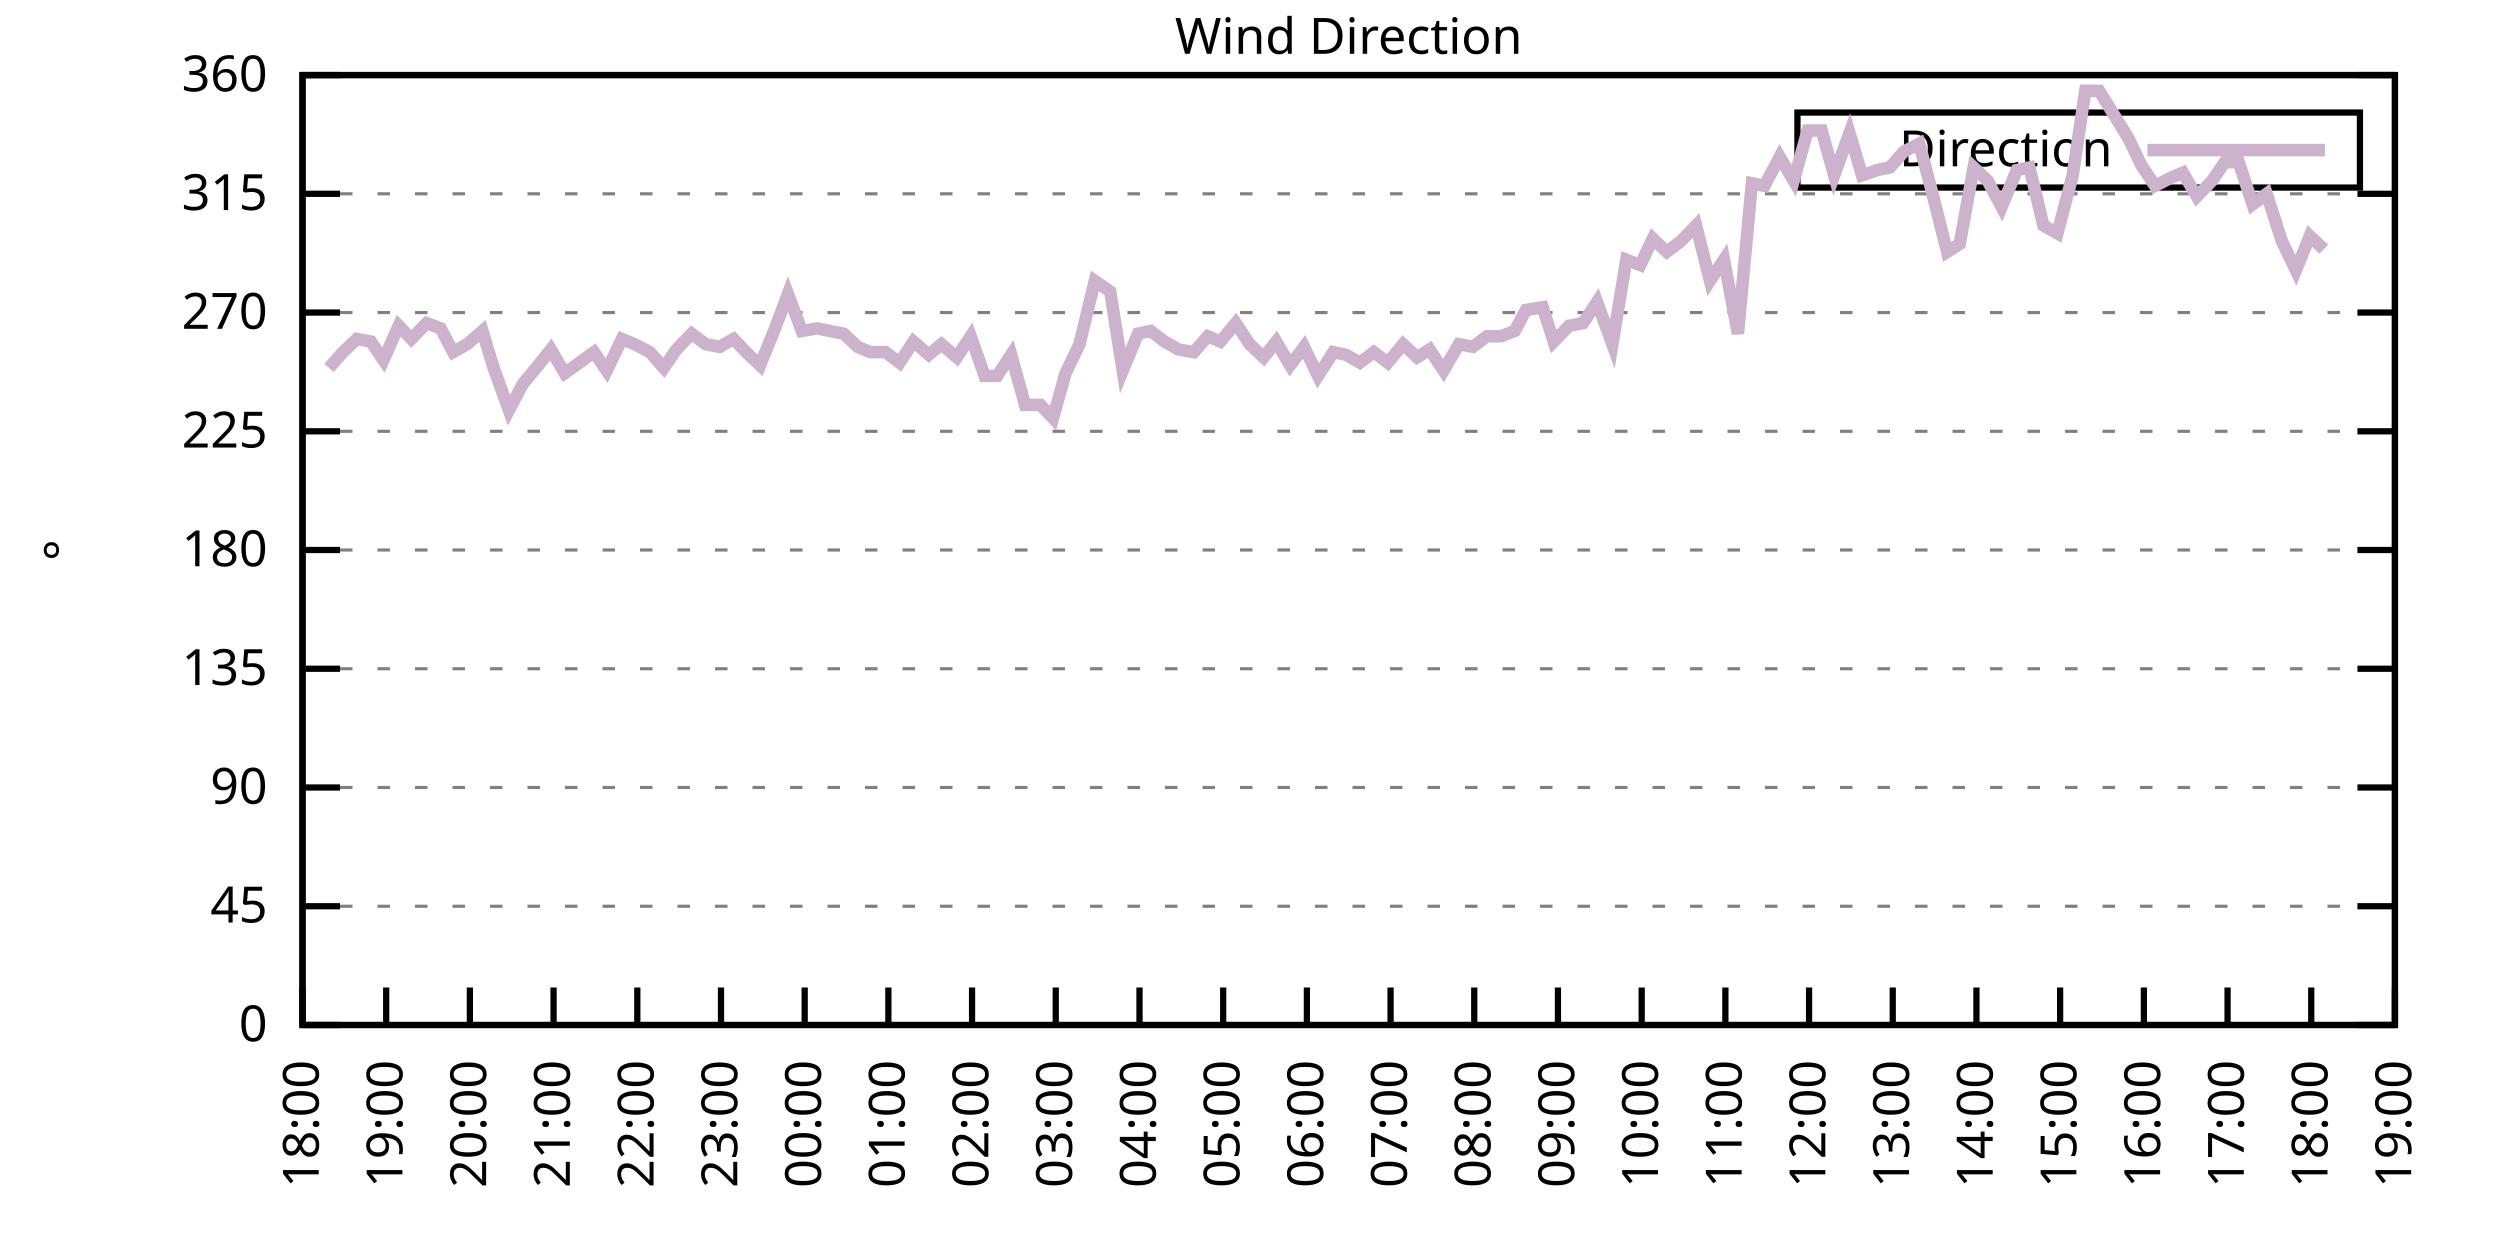
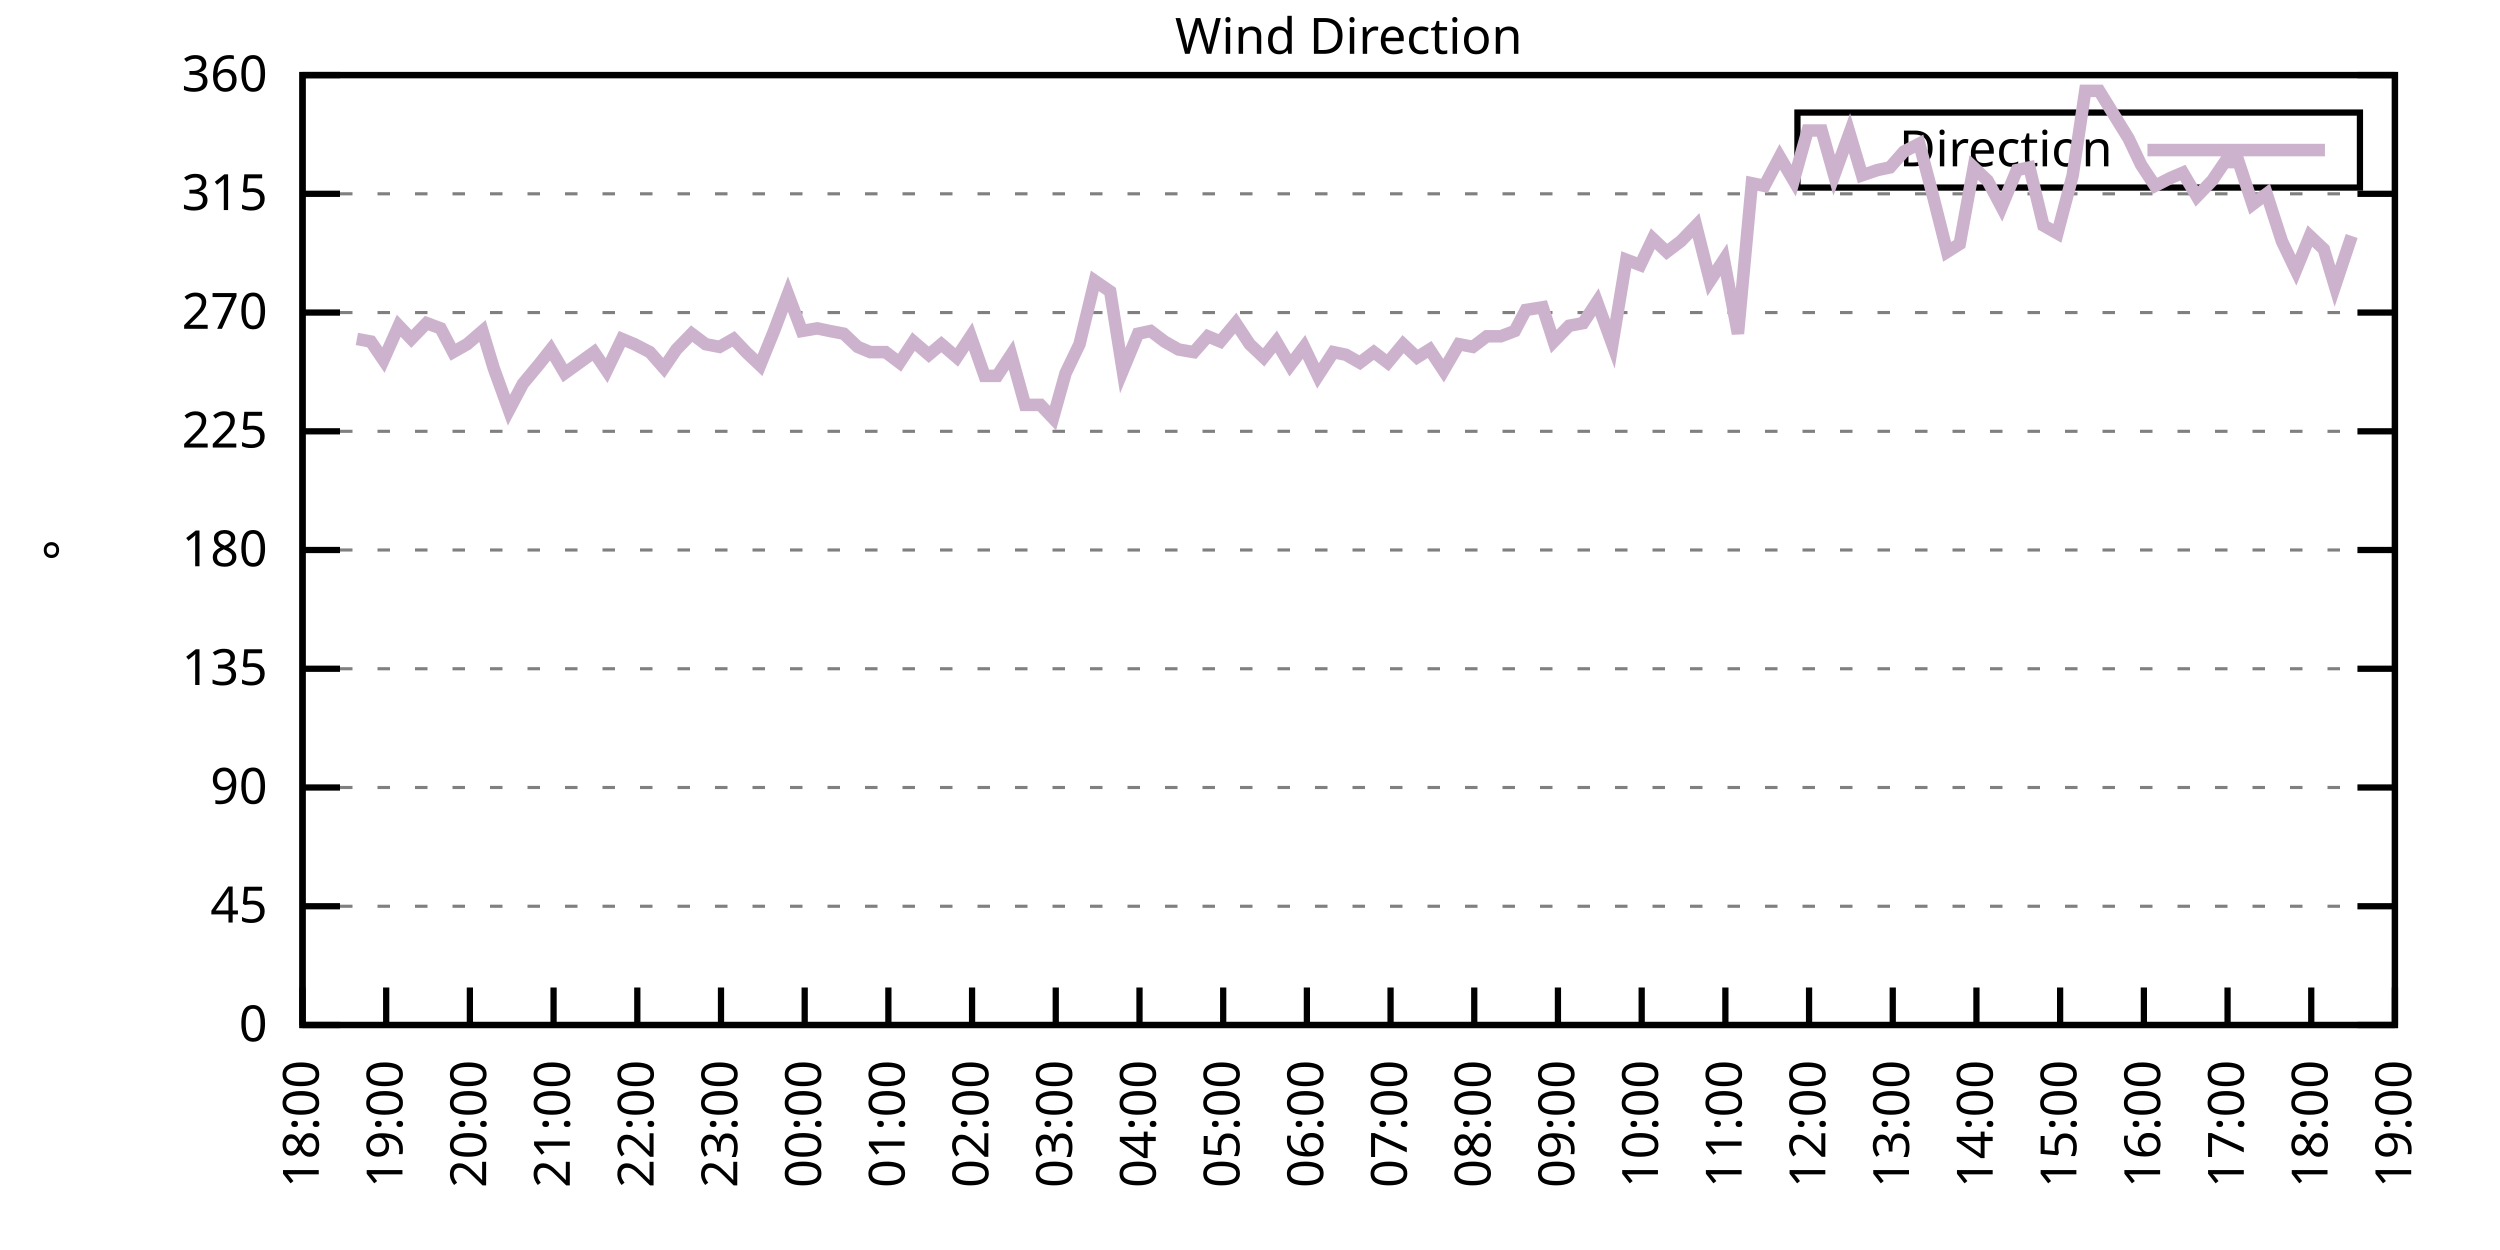
<svg xmlns="http://www.w3.org/2000/svg" xmlns:xlink="http://www.w3.org/1999/xlink" width="400" height="200" viewBox="0 0 400 200">
  <g id="gnuplot_canvas">
    <rect x="0" y="0" width="400" height="200" fill="none" />
    <defs>
      <circle id="gpDot" r="0.5" stroke-width="0.5" stroke="currentColor" />
      <path id="gpPt0" stroke-width="0.333" stroke="currentColor" d="M-1,0 h2 M0,-1 v2" />
      <path id="gpPt1" stroke-width="0.333" stroke="currentColor" d="M-1,-1 L1,1 M1,-1 L-1,1" />
      <path id="gpPt2" stroke-width="0.333" stroke="currentColor" d="M-1,0 L1,0 M0,-1 L0,1 M-1,-1 L1,1 M-1,1 L1,-1" />
      <rect id="gpPt3" stroke-width="0.333" stroke="currentColor" x="-1" y="-1" width="2" height="2" />
      <rect id="gpPt4" stroke-width="0.333" stroke="currentColor" fill="currentColor" x="-1" y="-1" width="2" height="2" />
      <circle id="gpPt5" stroke-width="0.333" stroke="currentColor" cx="0" cy="0" r="1" />
      <use xlink:href="#gpPt5" id="gpPt6" fill="currentColor" stroke="none" />
      <path id="gpPt7" stroke-width="0.333" stroke="currentColor" d="M0,-1.33 L-1.33,0.67 L1.33,0.67 z" />
      <use xlink:href="#gpPt7" id="gpPt8" fill="currentColor" stroke="none" />
      <use xlink:href="#gpPt7" id="gpPt9" stroke="currentColor" transform="rotate(180)" />
      <use xlink:href="#gpPt9" id="gpPt10" fill="currentColor" stroke="none" />
      <use xlink:href="#gpPt3" id="gpPt11" stroke="currentColor" transform="rotate(45)" />
      <use xlink:href="#gpPt11" id="gpPt12" fill="currentColor" stroke="none" />
      <path id="gpPt13" stroke-width="0.333" stroke="currentColor" d="M0,1.330 L1.265,0.411 L0.782,-1.067 L-0.782,-1.076 L-1.265,0.411 z" />
      <use xlink:href="#gpPt13" id="gpPt14" fill="currentColor" stroke="none" />
      <filter id="textbox" filterUnits="objectBoundingBox" x="0" y="0" height="1" width="1">
        <feFlood flood-color="white" flood-opacity="1" result="bgnd" />
        <feComposite in="SourceGraphic" in2="bgnd" operator="atop" />
      </filter>
      <filter id="greybox" filterUnits="objectBoundingBox" x="0" y="0" height="1" width="1">
        <feFlood flood-color="lightgrey" flood-opacity="1" result="grey" />
        <feComposite in="SourceGraphic" in2="grey" operator="atop" />
      </filter>
    </defs>
    <g fill="none" color="white" stroke="currentColor" stroke-width="1.00" stroke-linecap="butt" stroke-linejoin="miter">
</g>
    <g fill="none" color="black" stroke="currentColor" stroke-width="1.00" stroke-linecap="butt" stroke-linejoin="miter">
      <g stroke="none" shape-rendering="crispEdges">
        <polygon fill="rgb(255, 255, 255)" points="48.40,164.00 383.18,164.00 383.18,12.02 48.40,12.02 " />
      </g>
    </g>
    <g fill="none" color="black" stroke="currentColor" stroke-width="1.00" stroke-linecap="butt" stroke-linejoin="miter">
</g>
    <g fill="none" color="black" stroke="black" stroke-width="0.50" stroke-linecap="butt" stroke-linejoin="miter">
</g>
    <g fill="none" color="gray" stroke="currentColor" stroke-width="0.50" stroke-linecap="butt" stroke-linejoin="miter">
      <path stroke="gray" stroke-dasharray="2,4" class="gridline" d="M48.40,164.00 L383.19,164.00  " />
    </g>
    <g fill="none" color="gray" stroke="gray" stroke-width="1.00" stroke-linecap="butt" stroke-linejoin="miter">
</g>
    <g fill="none" color="black" stroke="currentColor" stroke-width="1.00" stroke-linecap="butt" stroke-linejoin="miter">
      <path stroke="black" d="M48.40,164.00 L54.40,164.00 M383.19,164.00 L377.19,164.00  " />
      <g transform="translate(42.80,166.60)" stroke="none" fill="black" font-family="Sans" font-size="8.00" text-anchor="end">
        <text>
          <tspan font-family="Sans"> 0</tspan>
        </text>
      </g>
    </g>
    <g fill="none" color="black" stroke="currentColor" stroke-width="1.00" stroke-linecap="butt" stroke-linejoin="miter">
</g>
    <g fill="none" color="black" stroke="black" stroke-width="0.50" stroke-linecap="butt" stroke-linejoin="miter">
</g>
    <g fill="none" color="gray" stroke="currentColor" stroke-width="0.50" stroke-linecap="butt" stroke-linejoin="miter">
      <path stroke="gray" stroke-dasharray="2,4" class="gridline" d="M48.40,145.00 L383.19,145.00  " />
    </g>
    <g fill="none" color="gray" stroke="gray" stroke-width="1.00" stroke-linecap="butt" stroke-linejoin="miter">
</g>
    <g fill="none" color="black" stroke="currentColor" stroke-width="1.00" stroke-linecap="butt" stroke-linejoin="miter">
      <path stroke="black" d="M48.40,145.00 L54.40,145.00 M383.19,145.00 L377.19,145.00  " />
      <g transform="translate(42.80,147.60)" stroke="none" fill="black" font-family="Sans" font-size="8.00" text-anchor="end">
        <text>
          <tspan font-family="Sans"> 45</tspan>
        </text>
      </g>
    </g>
    <g fill="none" color="black" stroke="currentColor" stroke-width="1.00" stroke-linecap="butt" stroke-linejoin="miter">
</g>
    <g fill="none" color="black" stroke="black" stroke-width="0.50" stroke-linecap="butt" stroke-linejoin="miter">
</g>
    <g fill="none" color="gray" stroke="currentColor" stroke-width="0.50" stroke-linecap="butt" stroke-linejoin="miter">
      <path stroke="gray" stroke-dasharray="2,4" class="gridline" d="M48.40,126.00 L383.19,126.00  " />
    </g>
    <g fill="none" color="gray" stroke="gray" stroke-width="1.00" stroke-linecap="butt" stroke-linejoin="miter">
</g>
    <g fill="none" color="black" stroke="currentColor" stroke-width="1.00" stroke-linecap="butt" stroke-linejoin="miter">
      <path stroke="black" d="M48.40,126.00 L54.40,126.00 M383.19,126.00 L377.19,126.00  " />
      <g transform="translate(42.80,128.60)" stroke="none" fill="black" font-family="Sans" font-size="8.00" text-anchor="end">
        <text>
          <tspan font-family="Sans"> 90</tspan>
        </text>
      </g>
    </g>
    <g fill="none" color="black" stroke="currentColor" stroke-width="1.00" stroke-linecap="butt" stroke-linejoin="miter">
</g>
    <g fill="none" color="black" stroke="black" stroke-width="0.50" stroke-linecap="butt" stroke-linejoin="miter">
</g>
    <g fill="none" color="gray" stroke="currentColor" stroke-width="0.50" stroke-linecap="butt" stroke-linejoin="miter">
      <path stroke="gray" stroke-dasharray="2,4" class="gridline" d="M48.40,107.00 L383.19,107.00  " />
    </g>
    <g fill="none" color="gray" stroke="gray" stroke-width="1.00" stroke-linecap="butt" stroke-linejoin="miter">
</g>
    <g fill="none" color="black" stroke="currentColor" stroke-width="1.00" stroke-linecap="butt" stroke-linejoin="miter">
      <path stroke="black" d="M48.40,107.00 L54.40,107.00 M383.19,107.00 L377.19,107.00  " />
      <g transform="translate(42.80,109.60)" stroke="none" fill="black" font-family="Sans" font-size="8.00" text-anchor="end">
        <text>
          <tspan font-family="Sans"> 135</tspan>
        </text>
      </g>
    </g>
    <g fill="none" color="black" stroke="currentColor" stroke-width="1.00" stroke-linecap="butt" stroke-linejoin="miter">
</g>
    <g fill="none" color="black" stroke="black" stroke-width="0.50" stroke-linecap="butt" stroke-linejoin="miter">
</g>
    <g fill="none" color="gray" stroke="currentColor" stroke-width="0.50" stroke-linecap="butt" stroke-linejoin="miter">
      <path stroke="gray" stroke-dasharray="2,4" class="gridline" d="M48.40,88.00 L383.19,88.00  " />
    </g>
    <g fill="none" color="gray" stroke="gray" stroke-width="1.00" stroke-linecap="butt" stroke-linejoin="miter">
</g>
    <g fill="none" color="black" stroke="currentColor" stroke-width="1.00" stroke-linecap="butt" stroke-linejoin="miter">
      <path stroke="black" d="M48.40,88.00 L54.40,88.00 M383.19,88.00 L377.19,88.00  " />
      <g transform="translate(42.80,90.60)" stroke="none" fill="black" font-family="Sans" font-size="8.00" text-anchor="end">
        <text>
          <tspan font-family="Sans"> 180</tspan>
        </text>
      </g>
    </g>
    <g fill="none" color="black" stroke="currentColor" stroke-width="1.00" stroke-linecap="butt" stroke-linejoin="miter">
</g>
    <g fill="none" color="black" stroke="black" stroke-width="0.50" stroke-linecap="butt" stroke-linejoin="miter">
</g>
    <g fill="none" color="gray" stroke="currentColor" stroke-width="0.50" stroke-linecap="butt" stroke-linejoin="miter">
      <path stroke="gray" stroke-dasharray="2,4" class="gridline" d="M48.40,69.01 L383.19,69.01  " />
    </g>
    <g fill="none" color="gray" stroke="gray" stroke-width="1.00" stroke-linecap="butt" stroke-linejoin="miter">
</g>
    <g fill="none" color="black" stroke="currentColor" stroke-width="1.00" stroke-linecap="butt" stroke-linejoin="miter">
      <path stroke="black" d="M48.40,69.01 L54.40,69.01 M383.19,69.01 L377.19,69.01  " />
      <g transform="translate(42.80,71.61)" stroke="none" fill="black" font-family="Sans" font-size="8.00" text-anchor="end">
        <text>
          <tspan font-family="Sans"> 225</tspan>
        </text>
      </g>
    </g>
    <g fill="none" color="black" stroke="currentColor" stroke-width="1.00" stroke-linecap="butt" stroke-linejoin="miter">
</g>
    <g fill="none" color="black" stroke="black" stroke-width="0.50" stroke-linecap="butt" stroke-linejoin="miter">
</g>
    <g fill="none" color="gray" stroke="currentColor" stroke-width="0.50" stroke-linecap="butt" stroke-linejoin="miter">
      <path stroke="gray" stroke-dasharray="2,4" class="gridline" d="M48.40,50.01 L383.19,50.01  " />
    </g>
    <g fill="none" color="gray" stroke="gray" stroke-width="1.00" stroke-linecap="butt" stroke-linejoin="miter">
</g>
    <g fill="none" color="black" stroke="currentColor" stroke-width="1.00" stroke-linecap="butt" stroke-linejoin="miter">
      <path stroke="black" d="M48.40,50.01 L54.40,50.01 M383.19,50.01 L377.19,50.01  " />
      <g transform="translate(42.80,52.61)" stroke="none" fill="black" font-family="Sans" font-size="8.00" text-anchor="end">
        <text>
          <tspan font-family="Sans"> 270</tspan>
        </text>
      </g>
    </g>
    <g fill="none" color="black" stroke="currentColor" stroke-width="1.00" stroke-linecap="butt" stroke-linejoin="miter">
</g>
    <g fill="none" color="black" stroke="black" stroke-width="0.50" stroke-linecap="butt" stroke-linejoin="miter">
</g>
    <g fill="none" color="gray" stroke="currentColor" stroke-width="0.50" stroke-linecap="butt" stroke-linejoin="miter">
      <path stroke="gray" stroke-dasharray="2,4" class="gridline" d="M48.40,31.01 L383.19,31.01  " />
    </g>
    <g fill="none" color="gray" stroke="gray" stroke-width="1.00" stroke-linecap="butt" stroke-linejoin="miter">
</g>
    <g fill="none" color="black" stroke="currentColor" stroke-width="1.00" stroke-linecap="butt" stroke-linejoin="miter">
      <path stroke="black" d="M48.40,31.01 L54.40,31.01 M383.19,31.01 L377.19,31.01  " />
      <g transform="translate(42.80,33.61)" stroke="none" fill="black" font-family="Sans" font-size="8.00" text-anchor="end">
        <text>
          <tspan font-family="Sans"> 315</tspan>
        </text>
      </g>
    </g>
    <g fill="none" color="black" stroke="currentColor" stroke-width="1.00" stroke-linecap="butt" stroke-linejoin="miter">
</g>
    <g fill="none" color="black" stroke="black" stroke-width="0.50" stroke-linecap="butt" stroke-linejoin="miter">
</g>
    <g fill="none" color="gray" stroke="currentColor" stroke-width="0.50" stroke-linecap="butt" stroke-linejoin="miter">
      <path stroke="gray" stroke-dasharray="2,4" class="gridline" d="M48.40,12.01 L383.19,12.01  " />
    </g>
    <g fill="none" color="gray" stroke="gray" stroke-width="1.00" stroke-linecap="butt" stroke-linejoin="miter">
</g>
    <g fill="none" color="black" stroke="currentColor" stroke-width="1.00" stroke-linecap="butt" stroke-linejoin="miter">
      <path stroke="black" d="M48.40,12.01 L54.40,12.01 M383.19,12.01 L377.19,12.01  " />
      <g transform="translate(42.80,14.61)" stroke="none" fill="black" font-family="Sans" font-size="8.00" text-anchor="end">
        <text>
          <tspan font-family="Sans"> 360</tspan>
        </text>
      </g>
    </g>
    <g fill="none" color="black" stroke="currentColor" stroke-width="1.00" stroke-linecap="butt" stroke-linejoin="miter">
      <path stroke="black" d="M48.40,164.00 L48.40,158.00  " />
      <g transform="translate(51.00,169.60) rotate(270.00)" stroke="none" fill="black" font-family="Sans" font-size="8.00" text-anchor="end">
        <text>
          <tspan font-family="Sans">18:00</tspan>
        </text>
      </g>
    </g>
    <g fill="none" color="black" stroke="currentColor" stroke-width="1.00" stroke-linecap="butt" stroke-linejoin="miter">
      <path stroke="black" d="M61.79,164.00 L61.79,158.00  " />
      <g transform="translate(64.39,169.60) rotate(270.00)" stroke="none" fill="black" font-family="Sans" font-size="8.00" text-anchor="end">
        <text>
          <tspan font-family="Sans">19:00</tspan>
        </text>
      </g>
    </g>
    <g fill="none" color="black" stroke="currentColor" stroke-width="1.00" stroke-linecap="butt" stroke-linejoin="miter">
      <path stroke="black" d="M75.18,164.00 L75.18,158.00  " />
      <g transform="translate(77.78,169.60) rotate(270.00)" stroke="none" fill="black" font-family="Sans" font-size="8.00" text-anchor="end">
        <text>
          <tspan font-family="Sans">20:00</tspan>
        </text>
      </g>
    </g>
    <g fill="none" color="black" stroke="currentColor" stroke-width="1.00" stroke-linecap="butt" stroke-linejoin="miter">
      <path stroke="black" d="M88.57,164.00 L88.57,158.00  " />
      <g transform="translate(91.17,169.60) rotate(270.00)" stroke="none" fill="black" font-family="Sans" font-size="8.00" text-anchor="end">
        <text>
          <tspan font-family="Sans">21:00</tspan>
        </text>
      </g>
    </g>
    <g fill="none" color="black" stroke="currentColor" stroke-width="1.00" stroke-linecap="butt" stroke-linejoin="miter">
      <path stroke="black" d="M101.97,164.00 L101.97,158.00  " />
      <g transform="translate(104.57,169.60) rotate(270.00)" stroke="none" fill="black" font-family="Sans" font-size="8.00" text-anchor="end">
        <text>
          <tspan font-family="Sans">22:00</tspan>
        </text>
      </g>
    </g>
    <g fill="none" color="black" stroke="currentColor" stroke-width="1.00" stroke-linecap="butt" stroke-linejoin="miter">
      <path stroke="black" d="M115.36,164.00 L115.36,158.00  " />
      <g transform="translate(117.96,169.60) rotate(270.00)" stroke="none" fill="black" font-family="Sans" font-size="8.00" text-anchor="end">
        <text>
          <tspan font-family="Sans">23:00</tspan>
        </text>
      </g>
    </g>
    <g fill="none" color="black" stroke="currentColor" stroke-width="1.00" stroke-linecap="butt" stroke-linejoin="miter">
      <path stroke="black" d="M128.75,164.00 L128.75,158.00  " />
      <g transform="translate(131.35,169.60) rotate(270.00)" stroke="none" fill="black" font-family="Sans" font-size="8.00" text-anchor="end">
        <text>
          <tspan font-family="Sans">00:00</tspan>
        </text>
      </g>
    </g>
    <g fill="none" color="black" stroke="currentColor" stroke-width="1.00" stroke-linecap="butt" stroke-linejoin="miter">
      <path stroke="black" d="M142.14,164.00 L142.14,158.00  " />
      <g transform="translate(144.74,169.60) rotate(270.00)" stroke="none" fill="black" font-family="Sans" font-size="8.00" text-anchor="end">
        <text>
          <tspan font-family="Sans">01:00</tspan>
        </text>
      </g>
    </g>
    <g fill="none" color="black" stroke="currentColor" stroke-width="1.00" stroke-linecap="butt" stroke-linejoin="miter">
      <path stroke="black" d="M155.53,164.00 L155.53,158.00  " />
      <g transform="translate(158.13,169.60) rotate(270.00)" stroke="none" fill="black" font-family="Sans" font-size="8.00" text-anchor="end">
        <text>
          <tspan font-family="Sans">02:00</tspan>
        </text>
      </g>
    </g>
    <g fill="none" color="black" stroke="currentColor" stroke-width="1.00" stroke-linecap="butt" stroke-linejoin="miter">
      <path stroke="black" d="M168.92,164.00 L168.92,158.00  " />
      <g transform="translate(171.52,169.60) rotate(270.00)" stroke="none" fill="black" font-family="Sans" font-size="8.00" text-anchor="end">
        <text>
          <tspan font-family="Sans">03:00</tspan>
        </text>
      </g>
    </g>
    <g fill="none" color="black" stroke="currentColor" stroke-width="1.00" stroke-linecap="butt" stroke-linejoin="miter">
      <path stroke="black" d="M182.32,164.00 L182.32,158.00  " />
      <g transform="translate(184.92,169.60) rotate(270.00)" stroke="none" fill="black" font-family="Sans" font-size="8.00" text-anchor="end">
        <text>
          <tspan font-family="Sans">04:00</tspan>
        </text>
      </g>
    </g>
    <g fill="none" color="black" stroke="currentColor" stroke-width="1.00" stroke-linecap="butt" stroke-linejoin="miter">
      <path stroke="black" d="M195.71,164.00 L195.71,158.00  " />
      <g transform="translate(198.31,169.60) rotate(270.00)" stroke="none" fill="black" font-family="Sans" font-size="8.00" text-anchor="end">
        <text>
          <tspan font-family="Sans">05:00</tspan>
        </text>
      </g>
    </g>
    <g fill="none" color="black" stroke="currentColor" stroke-width="1.00" stroke-linecap="butt" stroke-linejoin="miter">
      <path stroke="black" d="M209.10,164.00 L209.10,158.00  " />
      <g transform="translate(211.70,169.60) rotate(270.00)" stroke="none" fill="black" font-family="Sans" font-size="8.00" text-anchor="end">
        <text>
          <tspan font-family="Sans">06:00</tspan>
        </text>
      </g>
    </g>
    <g fill="none" color="black" stroke="currentColor" stroke-width="1.00" stroke-linecap="butt" stroke-linejoin="miter">
      <path stroke="black" d="M222.49,164.00 L222.49,158.00  " />
      <g transform="translate(225.09,169.60) rotate(270.00)" stroke="none" fill="black" font-family="Sans" font-size="8.00" text-anchor="end">
        <text>
          <tspan font-family="Sans">07:00</tspan>
        </text>
      </g>
    </g>
    <g fill="none" color="black" stroke="currentColor" stroke-width="1.00" stroke-linecap="butt" stroke-linejoin="miter">
      <path stroke="black" d="M235.88,164.00 L235.88,158.00  " />
      <g transform="translate(238.48,169.60) rotate(270.00)" stroke="none" fill="black" font-family="Sans" font-size="8.00" text-anchor="end">
        <text>
          <tspan font-family="Sans">08:00</tspan>
        </text>
      </g>
    </g>
    <g fill="none" color="black" stroke="currentColor" stroke-width="1.00" stroke-linecap="butt" stroke-linejoin="miter">
      <path stroke="black" d="M249.27,164.00 L249.27,158.00  " />
      <g transform="translate(251.87,169.60) rotate(270.00)" stroke="none" fill="black" font-family="Sans" font-size="8.00" text-anchor="end">
        <text>
          <tspan font-family="Sans">09:00</tspan>
        </text>
      </g>
    </g>
    <g fill="none" color="black" stroke="currentColor" stroke-width="1.00" stroke-linecap="butt" stroke-linejoin="miter">
      <path stroke="black" d="M262.67,164.00 L262.67,158.00  " />
      <g transform="translate(265.27,169.60) rotate(270.00)" stroke="none" fill="black" font-family="Sans" font-size="8.00" text-anchor="end">
        <text>
          <tspan font-family="Sans">10:00</tspan>
        </text>
      </g>
    </g>
    <g fill="none" color="black" stroke="currentColor" stroke-width="1.00" stroke-linecap="butt" stroke-linejoin="miter">
      <path stroke="black" d="M276.06,164.00 L276.06,158.00  " />
      <g transform="translate(278.66,169.60) rotate(270.00)" stroke="none" fill="black" font-family="Sans" font-size="8.00" text-anchor="end">
        <text>
          <tspan font-family="Sans">11:00</tspan>
        </text>
      </g>
    </g>
    <g fill="none" color="black" stroke="currentColor" stroke-width="1.00" stroke-linecap="butt" stroke-linejoin="miter">
      <path stroke="black" d="M289.45,164.00 L289.45,158.00  " />
      <g transform="translate(292.05,169.60) rotate(270.00)" stroke="none" fill="black" font-family="Sans" font-size="8.00" text-anchor="end">
        <text>
          <tspan font-family="Sans">12:00</tspan>
        </text>
      </g>
    </g>
    <g fill="none" color="black" stroke="currentColor" stroke-width="1.00" stroke-linecap="butt" stroke-linejoin="miter">
      <path stroke="black" d="M302.84,164.00 L302.84,158.00  " />
      <g transform="translate(305.44,169.60) rotate(270.00)" stroke="none" fill="black" font-family="Sans" font-size="8.00" text-anchor="end">
        <text>
          <tspan font-family="Sans">13:00</tspan>
        </text>
      </g>
    </g>
    <g fill="none" color="black" stroke="currentColor" stroke-width="1.00" stroke-linecap="butt" stroke-linejoin="miter">
      <path stroke="black" d="M316.23,164.00 L316.23,158.00  " />
      <g transform="translate(318.83,169.60) rotate(270.00)" stroke="none" fill="black" font-family="Sans" font-size="8.00" text-anchor="end">
        <text>
          <tspan font-family="Sans">14:00</tspan>
        </text>
      </g>
    </g>
    <g fill="none" color="black" stroke="currentColor" stroke-width="1.00" stroke-linecap="butt" stroke-linejoin="miter">
      <path stroke="black" d="M329.62,164.00 L329.62,158.00  " />
      <g transform="translate(332.22,169.60) rotate(270.00)" stroke="none" fill="black" font-family="Sans" font-size="8.00" text-anchor="end">
        <text>
          <tspan font-family="Sans">15:00</tspan>
        </text>
      </g>
    </g>
    <g fill="none" color="black" stroke="currentColor" stroke-width="1.00" stroke-linecap="butt" stroke-linejoin="miter">
      <path stroke="black" d="M343.02,164.00 L343.02,158.00  " />
      <g transform="translate(345.62,169.60) rotate(270.00)" stroke="none" fill="black" font-family="Sans" font-size="8.00" text-anchor="end">
        <text>
          <tspan font-family="Sans">16:00</tspan>
        </text>
      </g>
    </g>
    <g fill="none" color="black" stroke="currentColor" stroke-width="1.00" stroke-linecap="butt" stroke-linejoin="miter">
      <path stroke="black" d="M356.41,164.00 L356.41,158.00  " />
      <g transform="translate(359.01,169.60) rotate(270.00)" stroke="none" fill="black" font-family="Sans" font-size="8.00" text-anchor="end">
        <text>
          <tspan font-family="Sans">17:00</tspan>
        </text>
      </g>
    </g>
    <g fill="none" color="black" stroke="currentColor" stroke-width="1.00" stroke-linecap="butt" stroke-linejoin="miter">
      <path stroke="black" d="M369.80,164.00 L369.80,158.00  " />
      <g transform="translate(372.40,169.60) rotate(270.00)" stroke="none" fill="black" font-family="Sans" font-size="8.00" text-anchor="end">
        <text>
          <tspan font-family="Sans">18:00</tspan>
        </text>
      </g>
    </g>
    <g fill="none" color="black" stroke="currentColor" stroke-width="1.00" stroke-linecap="butt" stroke-linejoin="miter">
      <path stroke="black" d="M383.19,164.00 L383.19,158.00  " />
      <g transform="translate(385.79,169.60) rotate(270.00)" stroke="none" fill="black" font-family="Sans" font-size="8.00" text-anchor="end">
        <text>
          <tspan font-family="Sans">19:00</tspan>
        </text>
      </g>
    </g>
    <g fill="none" color="black" stroke="currentColor" stroke-width="1.00" stroke-linecap="butt" stroke-linejoin="miter">
</g>
    <g fill="none" color="black" stroke="currentColor" stroke-width="1.00" stroke-linecap="butt" stroke-linejoin="miter">
      <path stroke="black" d="M48.40,12.01 L48.40,164.00 L383.19,164.00 L383.19,12.01 L48.40,12.01 Z  " />
    </g>
    <g fill="none" color="black" stroke="currentColor" stroke-width="1.00" stroke-linecap="butt" stroke-linejoin="miter">
</g>
    <g fill="none" color="black" stroke="currentColor" stroke-width="1.00" stroke-linecap="butt" stroke-linejoin="miter">
      <path stroke="black" d="M287.59,30.01 L287.59,18.01 L377.59,18.01 L377.59,30.01 L287.59,30.01 Z  " />
    </g>
    <g id="Wind_direction_plot_1">
      <g fill="none" color="white" stroke="black" stroke-width="2.00" stroke-linecap="butt" stroke-linejoin="miter">
</g>
      <g fill="none" color="black" stroke="currentColor" stroke-width="2.00" stroke-linecap="butt" stroke-linejoin="miter">
        <g transform="translate(337.99,26.61)" stroke="none" fill="black" font-family="Sans" font-size="8.00" text-anchor="end">
          <text>
            <tspan font-family="Sans">Direction</tspan>
          </text>
        </g>
      </g>
      <g fill="none" color="black" stroke="currentColor" stroke-width="2.00" stroke-linecap="butt" stroke-linejoin="miter">
-         <path stroke="rgb(204, 178, 204)" d="M343.59,24.01 L371.99,24.01 M52.64,58.87 L54.87,56.34 L57.10,54.23 L59.34,54.65 L61.35,57.61 L63.80,52.12   L65.81,54.23 L68.26,51.70 L70.50,52.54 L72.50,56.34 L74.74,55.07 L77.19,52.96 L78.98,58.87 L81.43,65.63   L83.66,61.41 L86.12,58.45 L88.13,55.92 L90.36,59.72 L95.05,56.34 L97.06,59.30 L99.51,54.23 L101.52,55.07   L103.98,56.34 L106.21,58.87 L108.22,55.92 L110.67,53.39 L112.90,55.07 L115.13,55.50 L117.37,54.23 L119.38,56.34   L121.61,58.45 L123.84,52.96 L126.07,47.05 L128.30,52.96 L130.76,52.54 L132.77,52.96 L135.00,53.39 L137.23,55.50   L139.24,56.34 L141.69,56.34 L143.93,58.03 L146.16,54.65 L148.61,56.76 L150.62,55.07 L153.08,57.18 L155.31,53.81   L157.54,60.14 L159.55,60.14 L161.78,56.76 L164.01,64.78 L166.47,64.78 L168.48,66.90 L170.49,59.72 L172.72,55.07   L175.17,44.94 L177.63,46.63 L179.64,59.30 L182.09,53.39 L184.10,52.96 L186.33,54.65 L188.57,55.92 L191.02,56.34   L193.25,53.81 L195.26,54.65 L197.72,51.70 L199.95,55.07 L202.18,57.18 L204.19,54.65 L206.42,58.45 L208.65,55.50   L210.88,60.14 L213.34,56.34 L215.35,56.76 L217.58,58.03 L219.81,56.34 L222.04,58.03 L224.50,55.07 L226.73,57.18   L228.74,55.92 L230.97,59.30 L233.43,55.07 L235.66,55.50 L237.89,53.81 L240.12,53.81 L242.36,52.96 L244.14,49.59   L246.82,49.16 L248.60,54.65 L251.06,52.12 L253.29,51.70 L255.52,48.32 L257.98,55.07 L260.21,41.56 L262.44,42.41   L264.45,38.19 L266.68,40.30 L268.92,38.61 L271.37,36.08 L273.60,44.94 L275.83,41.56 L278.07,53.39 L280.30,29.32   L282.31,29.74 L284.76,25.10 L286.99,28.90 L289.23,20.88 L291.46,20.88 L293.47,28.05 L295.92,21.30 L297.93,28.05   L300.39,27.21 L302.39,26.79 L304.63,24.25 L307.08,22.99 L309.09,30.59 L311.54,40.30 L313.55,39.03 L315.79,26.79   L318.02,28.90 L320.25,33.12 L322.70,27.21 L324.71,26.79 L326.95,36.08 L329.18,37.34 L331.63,28.05 L333.64,14.54   L335.87,14.54 L340.56,22.14 L342.57,26.36 L344.80,29.74 L347.26,28.48 L349.26,27.63 L351.50,31.43 L353.95,28.90   L355.96,25.94 L358.19,25.94 L360.42,32.70 L362.66,31.01 L365.11,38.61 L367.34,43.25 L369.58,37.76 L371.81,39.87    " />
+         <path stroke="rgb(204, 178, 204)" d="M343.59,24.01 L371.99,24.01 M57.10,54.23 L59.34,54.65 L61.35,57.61 L63.80,52.12 L65.81,54.23 L68.26,51.70   L70.50,52.54 L72.50,56.34 L74.74,55.07 L77.19,52.96 L78.98,58.87 L81.43,65.63 L83.66,61.41 L86.12,58.45   L88.13,55.92 L90.36,59.72 L95.05,56.34 L97.06,59.30 L99.51,54.23 L101.52,55.07 L103.98,56.34 L106.21,58.87   L108.22,55.92 L110.67,53.39 L112.90,55.07 L115.13,55.50 L117.37,54.23 L119.38,56.34 L121.61,58.45 L123.84,52.96   L126.07,47.05 L128.30,52.96 L130.76,52.54 L132.77,52.96 L135.00,53.39 L137.23,55.50 L139.24,56.34 L141.69,56.34   L143.93,58.03 L146.16,54.65 L148.61,56.76 L150.62,55.07 L153.08,57.18 L155.31,53.81 L157.54,60.14 L159.55,60.14   L161.78,56.76 L164.01,64.78 L166.47,64.78 L168.48,66.90 L170.49,59.72 L172.72,55.07 L175.17,44.94 L177.63,46.63   L179.64,59.30 L182.09,53.39 L184.10,52.96 L186.33,54.65 L188.57,55.92 L191.02,56.34 L193.25,53.81 L195.26,54.65   L197.72,51.70 L199.95,55.07 L202.18,57.18 L204.19,54.65 L206.42,58.45 L208.65,55.50 L210.88,60.14 L213.34,56.34   L215.35,56.76 L217.58,58.03 L219.81,56.34 L222.04,58.03 L224.50,55.07 L226.73,57.18 L228.74,55.92 L230.97,59.30   L233.43,55.07 L235.66,55.50 L237.89,53.81 L240.12,53.81 L242.36,52.96 L244.14,49.59 L246.82,49.16 L248.60,54.65   L251.06,52.12 L253.29,51.70 L255.52,48.32 L257.98,55.07 L260.21,41.56 L262.44,42.41 L264.45,38.19 L266.68,40.30   L268.92,38.61 L271.37,36.08 L273.60,44.94 L275.83,41.56 L278.07,53.39 L280.30,29.32 L282.31,29.74 L284.76,25.10   L286.99,28.90 L289.23,20.88 L291.46,20.88 L293.47,28.05 L295.92,21.30 L297.93,28.05 L300.39,27.21 L302.39,26.79   L304.63,24.25 L307.08,22.99 L309.09,30.59 L311.54,40.30 L313.55,39.03 L315.79,26.79 L318.02,28.90 L320.25,33.12   L322.70,27.21 L324.71,26.79 L326.95,36.08 L329.18,37.34 L331.63,28.05 L333.64,14.54 L335.87,14.54 L340.56,22.14   L342.57,26.36 L344.80,29.74 L347.26,28.48 L349.26,27.63 L351.50,31.43 L353.95,28.90 L355.96,25.94 L358.19,25.94   L360.42,32.70 L362.66,31.01 L365.11,38.61 L367.34,43.25 L369.58,37.76 L371.81,39.87 L373.59,45.79 L376.27,37.76    " />
      </g>
    </g>
    <g fill="none" color="black" stroke="currentColor" stroke-width="2.00" stroke-linecap="butt" stroke-linejoin="miter">
</g>
    <g fill="none" color="black" stroke="black" stroke-width="1.00" stroke-linecap="butt" stroke-linejoin="miter">
</g>
    <g fill="none" color="black" stroke="currentColor" stroke-width="1.00" stroke-linecap="butt" stroke-linejoin="miter">
      <path stroke="black" d="M48.40,12.01 L48.40,164.00 L383.19,164.00 L383.19,12.01 L48.40,12.01 Z  " />
      <g transform="translate(12.80,88.01) rotate(270.00)" stroke="none" fill="black" font-family="Sans" font-size="8.00" text-anchor="middle">
        <text>
          <tspan font-family="Sans">°</tspan>
        </text>
      </g>
    </g>
    <g fill="none" color="black" stroke="currentColor" stroke-width="1.00" stroke-linecap="butt" stroke-linejoin="miter">
</g>
    <g fill="none" color="black" stroke="currentColor" stroke-width="1.00" stroke-linecap="butt" stroke-linejoin="miter">
      <g transform="translate(215.79,8.61)" stroke="none" fill="black" font-family="Sans" font-size="8.00" text-anchor="middle">
        <text>
          <tspan font-family="Sans">Wind Direction</tspan>
        </text>
      </g>
    </g>
    <g fill="none" color="black" stroke="currentColor" stroke-width="1.00" stroke-linecap="butt" stroke-linejoin="miter">
</g>
  </g>
</svg>
